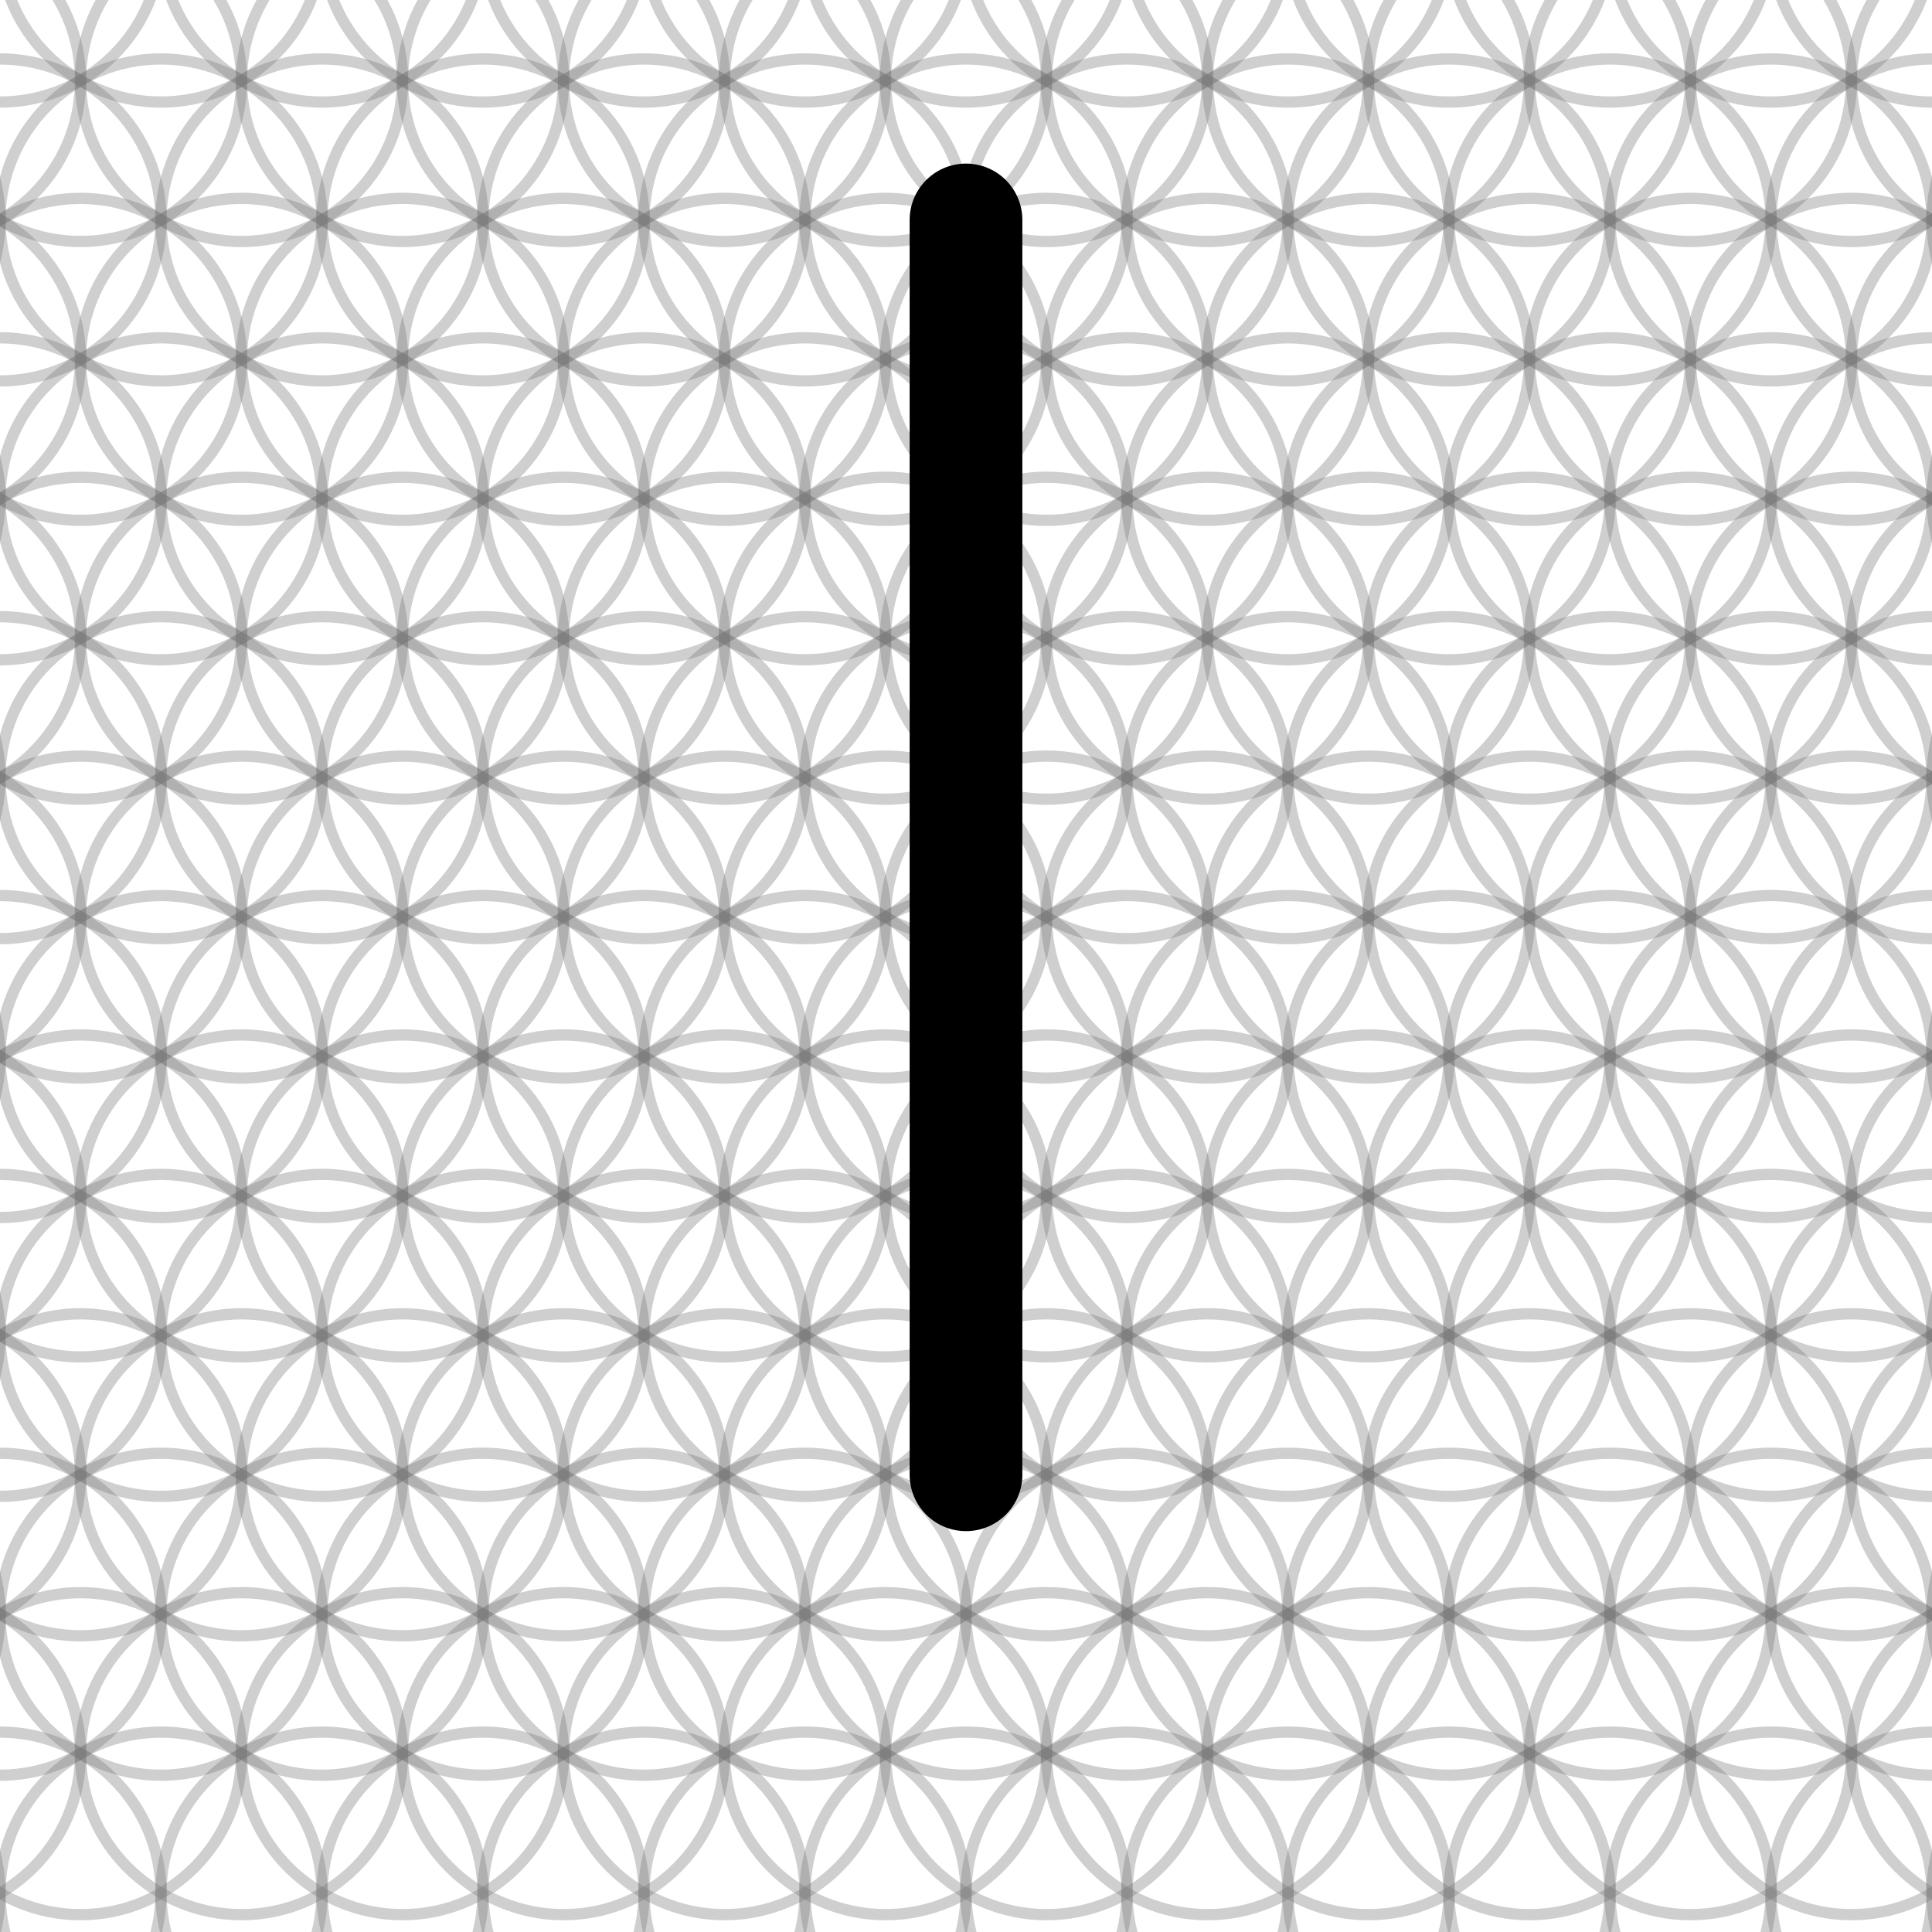
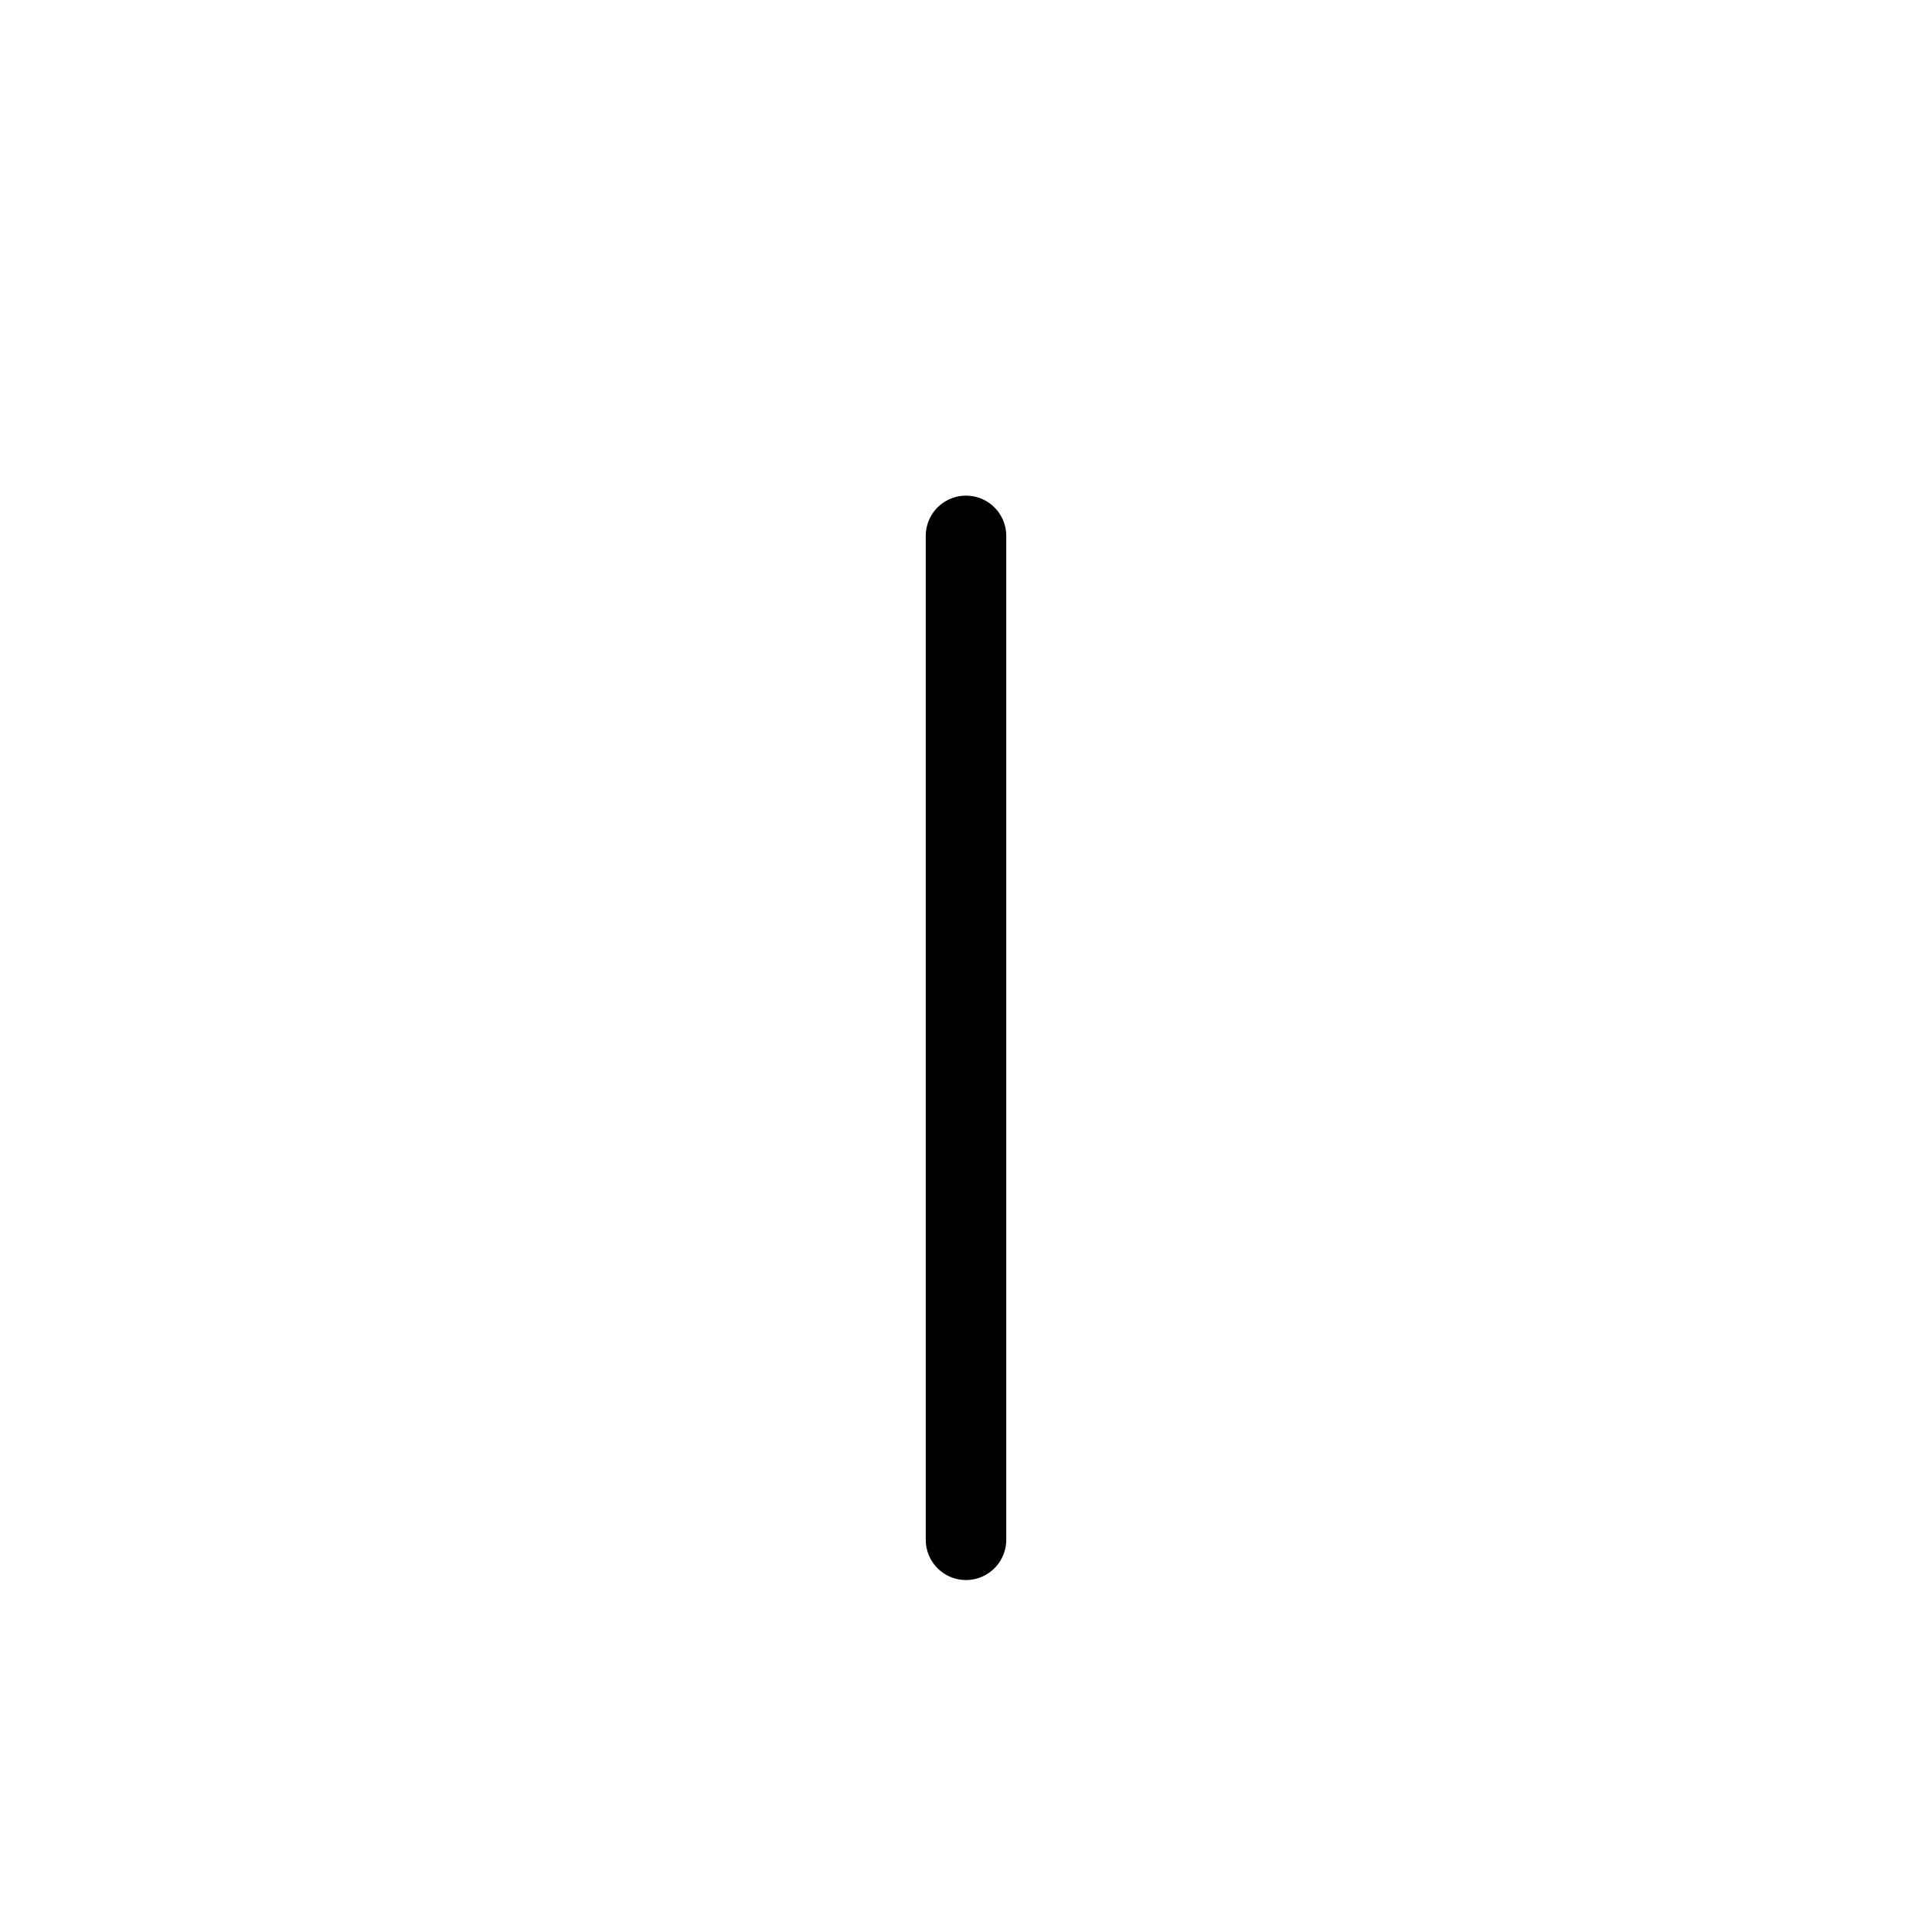
- <svg xmlns="http://www.w3.org/2000/svg" width="240" height="240" viewBox="0 0 240 240">
-   <g fill="none" stroke="#777" stroke-opacity="0.35" stroke-width="1.400" stroke-linecap="round" stroke-linejoin="round">
-     <path d="M -10.000 -24.641 A 20.000 20.000 0 0 1 -50.000 -24.641 A 20.000 20.000 0 0 1 -10.000 -24.641" />
-     <path d="M 10.000 -24.641 A 20.000 20.000 0 0 1 -30.000 -24.641 A 20.000 20.000 0 0 1 10.000 -24.641" />
-     <path d="M 30.000 -24.641 A 20.000 20.000 0 0 1 -10.000 -24.641 A 20.000 20.000 0 0 1 30.000 -24.641" />
-     <path d="M 50.000 -24.641 A 20.000 20.000 0 0 1 10.000 -24.641 A 20.000 20.000 0 0 1 50.000 -24.641" />
-     <path d="M 70.000 -24.641 A 20.000 20.000 0 0 1 30.000 -24.641 A 20.000 20.000 0 0 1 70.000 -24.641" />
-     <path d="M 90.000 -24.641 A 20.000 20.000 0 0 1 50.000 -24.641 A 20.000 20.000 0 0 1 90.000 -24.641" />
-     <path d="M 110.000 -24.641 A 20.000 20.000 0 0 1 70.000 -24.641 A 20.000 20.000 0 0 1 110.000 -24.641" />
-     <path d="M 130.000 -24.641 A 20.000 20.000 0 0 1 90.000 -24.641 A 20.000 20.000 0 0 1 130.000 -24.641" />
-     <path d="M 150.000 -24.641 A 20.000 20.000 0 0 1 110.000 -24.641 A 20.000 20.000 0 0 1 150.000 -24.641" />
-     <path d="M 170.000 -24.641 A 20.000 20.000 0 0 1 130.000 -24.641 A 20.000 20.000 0 0 1 170.000 -24.641" />
-     <path d="M 190.000 -24.641 A 20.000 20.000 0 0 1 150.000 -24.641 A 20.000 20.000 0 0 1 190.000 -24.641" />
-     <path d="M 210.000 -24.641 A 20.000 20.000 0 0 1 170.000 -24.641 A 20.000 20.000 0 0 1 210.000 -24.641" />
-     <path d="M 230.000 -24.641 A 20.000 20.000 0 0 1 190.000 -24.641 A 20.000 20.000 0 0 1 230.000 -24.641" />
-     <path d="M 250.000 -24.641 A 20.000 20.000 0 0 1 210.000 -24.641 A 20.000 20.000 0 0 1 250.000 -24.641" />
-     <path d="M 270.000 -24.641 A 20.000 20.000 0 0 1 230.000 -24.641 A 20.000 20.000 0 0 1 270.000 -24.641" />
-     <path d="M 290.000 -24.641 A 20.000 20.000 0 0 1 250.000 -24.641 A 20.000 20.000 0 0 1 290.000 -24.641" />
-     <path d="M 0.000 -7.321 A 20.000 20.000 0 0 1 -40.000 -7.321 A 20.000 20.000 0 0 1 0.000 -7.321" />
-     <path d="M 20.000 -7.321 A 20.000 20.000 0 0 1 -20.000 -7.321 A 20.000 20.000 0 0 1 20.000 -7.321" />
-     <path d="M 40.000 -7.321 A 20.000 20.000 0 0 1 0.000 -7.321 A 20.000 20.000 0 0 1 40.000 -7.321" />
-     <path d="M 60.000 -7.321 A 20.000 20.000 0 0 1 20.000 -7.321 A 20.000 20.000 0 0 1 60.000 -7.321" />
-     <path d="M 80.000 -7.321 A 20.000 20.000 0 0 1 40.000 -7.321 A 20.000 20.000 0 0 1 80.000 -7.321" />
-     <path d="M 100.000 -7.321 A 20.000 20.000 0 0 1 60.000 -7.321 A 20.000 20.000 0 0 1 100.000 -7.321" />
-     <path d="M 120.000 -7.321 A 20.000 20.000 0 0 1 80.000 -7.321 A 20.000 20.000 0 0 1 120.000 -7.321" />
-     <path d="M 140.000 -7.321 A 20.000 20.000 0 0 1 100.000 -7.321 A 20.000 20.000 0 0 1 140.000 -7.321" />
-     <path d="M 160.000 -7.321 A 20.000 20.000 0 0 1 120.000 -7.321 A 20.000 20.000 0 0 1 160.000 -7.321" />
-     <path d="M 180.000 -7.321 A 20.000 20.000 0 0 1 140.000 -7.321 A 20.000 20.000 0 0 1 180.000 -7.321" />
-     <path d="M 200.000 -7.321 A 20.000 20.000 0 0 1 160.000 -7.321 A 20.000 20.000 0 0 1 200.000 -7.321" />
-     <path d="M 220.000 -7.321 A 20.000 20.000 0 0 1 180.000 -7.321 A 20.000 20.000 0 0 1 220.000 -7.321" />
-     <path d="M 240.000 -7.321 A 20.000 20.000 0 0 1 200.000 -7.321 A 20.000 20.000 0 0 1 240.000 -7.321" />
-     <path d="M 260.000 -7.321 A 20.000 20.000 0 0 1 220.000 -7.321 A 20.000 20.000 0 0 1 260.000 -7.321" />
-     <path d="M 280.000 -7.321 A 20.000 20.000 0 0 1 240.000 -7.321 A 20.000 20.000 0 0 1 280.000 -7.321" />
-     <path d="M 300.000 -7.321 A 20.000 20.000 0 0 1 260.000 -7.321 A 20.000 20.000 0 0 1 300.000 -7.321" />
-     <path d="M -10.000 10.000 A 20.000 20.000 0 0 1 -50.000 10.000 A 20.000 20.000 0 0 1 -10.000 10.000" />
-     <path d="M 10.000 10.000 A 20.000 20.000 0 0 1 -30.000 10.000 A 20.000 20.000 0 0 1 10.000 10.000" />
-     <path d="M 30.000 10.000 A 20.000 20.000 0 0 1 -10.000 10.000 A 20.000 20.000 0 0 1 30.000 10.000" />
-     <path d="M 50.000 10.000 A 20.000 20.000 0 0 1 10.000 10.000 A 20.000 20.000 0 0 1 50.000 10.000" />
-     <path d="M 70.000 10.000 A 20.000 20.000 0 0 1 30.000 10.000 A 20.000 20.000 0 0 1 70.000 10.000" />
-     <path d="M 90.000 10.000 A 20.000 20.000 0 0 1 50.000 10.000 A 20.000 20.000 0 0 1 90.000 10.000" />
-     <path d="M 110.000 10.000 A 20.000 20.000 0 0 1 70.000 10.000 A 20.000 20.000 0 0 1 110.000 10.000" />
-     <path d="M 130.000 10.000 A 20.000 20.000 0 0 1 90.000 10.000 A 20.000 20.000 0 0 1 130.000 10.000" />
-     <path d="M 150.000 10.000 A 20.000 20.000 0 0 1 110.000 10.000 A 20.000 20.000 0 0 1 150.000 10.000" />
-     <path d="M 170.000 10.000 A 20.000 20.000 0 0 1 130.000 10.000 A 20.000 20.000 0 0 1 170.000 10.000" />
-     <path d="M 190.000 10.000 A 20.000 20.000 0 0 1 150.000 10.000 A 20.000 20.000 0 0 1 190.000 10.000" />
-     <path d="M 210.000 10.000 A 20.000 20.000 0 0 1 170.000 10.000 A 20.000 20.000 0 0 1 210.000 10.000" />
-     <path d="M 230.000 10.000 A 20.000 20.000 0 0 1 190.000 10.000 A 20.000 20.000 0 0 1 230.000 10.000" />
-     <path d="M 250.000 10.000 A 20.000 20.000 0 0 1 210.000 10.000 A 20.000 20.000 0 0 1 250.000 10.000" />
-     <path d="M 270.000 10.000 A 20.000 20.000 0 0 1 230.000 10.000 A 20.000 20.000 0 0 1 270.000 10.000" />
-     <path d="M 290.000 10.000 A 20.000 20.000 0 0 1 250.000 10.000 A 20.000 20.000 0 0 1 290.000 10.000" />
-     <path d="M 0.000 27.321 A 20.000 20.000 0 0 1 -40.000 27.321 A 20.000 20.000 0 0 1 0.000 27.321" />
-     <path d="M 20.000 27.321 A 20.000 20.000 0 0 1 -20.000 27.321 A 20.000 20.000 0 0 1 20.000 27.321" />
-     <path d="M 40.000 27.321 A 20.000 20.000 0 0 1 0.000 27.321 A 20.000 20.000 0 0 1 40.000 27.321" />
-     <path d="M 60.000 27.321 A 20.000 20.000 0 0 1 20.000 27.321 A 20.000 20.000 0 0 1 60.000 27.321" />
-     <path d="M 80.000 27.321 A 20.000 20.000 0 0 1 40.000 27.321 A 20.000 20.000 0 0 1 80.000 27.321" />
-     <path d="M 100.000 27.321 A 20.000 20.000 0 0 1 60.000 27.321 A 20.000 20.000 0 0 1 100.000 27.321" />
-     <path d="M 120.000 27.321 A 20.000 20.000 0 0 1 80.000 27.321 A 20.000 20.000 0 0 1 120.000 27.321" />
-     <path d="M 140.000 27.321 A 20.000 20.000 0 0 1 100.000 27.321 A 20.000 20.000 0 0 1 140.000 27.321" />
-     <path d="M 160.000 27.321 A 20.000 20.000 0 0 1 120.000 27.321 A 20.000 20.000 0 0 1 160.000 27.321" />
-     <path d="M 180.000 27.321 A 20.000 20.000 0 0 1 140.000 27.321 A 20.000 20.000 0 0 1 180.000 27.321" />
-     <path d="M 200.000 27.321 A 20.000 20.000 0 0 1 160.000 27.321 A 20.000 20.000 0 0 1 200.000 27.321" />
-     <path d="M 220.000 27.321 A 20.000 20.000 0 0 1 180.000 27.321 A 20.000 20.000 0 0 1 220.000 27.321" />
-     <path d="M 240.000 27.321 A 20.000 20.000 0 0 1 200.000 27.321 A 20.000 20.000 0 0 1 240.000 27.321" />
-     <path d="M 260.000 27.321 A 20.000 20.000 0 0 1 220.000 27.321 A 20.000 20.000 0 0 1 260.000 27.321" />
-     <path d="M 280.000 27.321 A 20.000 20.000 0 0 1 240.000 27.321 A 20.000 20.000 0 0 1 280.000 27.321" />
-     <path d="M 300.000 27.321 A 20.000 20.000 0 0 1 260.000 27.321 A 20.000 20.000 0 0 1 300.000 27.321" />
-     <path d="M -10.000 44.641 A 20.000 20.000 0 0 1 -50.000 44.641 A 20.000 20.000 0 0 1 -10.000 44.641" />
-     <path d="M 10.000 44.641 A 20.000 20.000 0 0 1 -30.000 44.641 A 20.000 20.000 0 0 1 10.000 44.641" />
-     <path d="M 30.000 44.641 A 20.000 20.000 0 0 1 -10.000 44.641 A 20.000 20.000 0 0 1 30.000 44.641" />
-     <path d="M 50.000 44.641 A 20.000 20.000 0 0 1 10.000 44.641 A 20.000 20.000 0 0 1 50.000 44.641" />
-     <path d="M 70.000 44.641 A 20.000 20.000 0 0 1 30.000 44.641 A 20.000 20.000 0 0 1 70.000 44.641" />
-     <path d="M 90.000 44.641 A 20.000 20.000 0 0 1 50.000 44.641 A 20.000 20.000 0 0 1 90.000 44.641" />
-     <path d="M 110.000 44.641 A 20.000 20.000 0 0 1 70.000 44.641 A 20.000 20.000 0 0 1 110.000 44.641" />
-     <path d="M 130.000 44.641 A 20.000 20.000 0 0 1 90.000 44.641 A 20.000 20.000 0 0 1 130.000 44.641" />
-     <path d="M 150.000 44.641 A 20.000 20.000 0 0 1 110.000 44.641 A 20.000 20.000 0 0 1 150.000 44.641" />
-     <path d="M 170.000 44.641 A 20.000 20.000 0 0 1 130.000 44.641 A 20.000 20.000 0 0 1 170.000 44.641" />
-     <path d="M 190.000 44.641 A 20.000 20.000 0 0 1 150.000 44.641 A 20.000 20.000 0 0 1 190.000 44.641" />
-     <path d="M 210.000 44.641 A 20.000 20.000 0 0 1 170.000 44.641 A 20.000 20.000 0 0 1 210.000 44.641" />
-     <path d="M 230.000 44.641 A 20.000 20.000 0 0 1 190.000 44.641 A 20.000 20.000 0 0 1 230.000 44.641" />
-     <path d="M 250.000 44.641 A 20.000 20.000 0 0 1 210.000 44.641 A 20.000 20.000 0 0 1 250.000 44.641" />
-     <path d="M 270.000 44.641 A 20.000 20.000 0 0 1 230.000 44.641 A 20.000 20.000 0 0 1 270.000 44.641" />
-     <path d="M 290.000 44.641 A 20.000 20.000 0 0 1 250.000 44.641 A 20.000 20.000 0 0 1 290.000 44.641" />
-     <path d="M 0.000 61.962 A 20.000 20.000 0 0 1 -40.000 61.962 A 20.000 20.000 0 0 1 0.000 61.962" />
-     <path d="M 20.000 61.962 A 20.000 20.000 0 0 1 -20.000 61.962 A 20.000 20.000 0 0 1 20.000 61.962" />
-     <path d="M 40.000 61.962 A 20.000 20.000 0 0 1 0.000 61.962 A 20.000 20.000 0 0 1 40.000 61.962" />
-     <path d="M 60.000 61.962 A 20.000 20.000 0 0 1 20.000 61.962 A 20.000 20.000 0 0 1 60.000 61.962" />
-     <path d="M 80.000 61.962 A 20.000 20.000 0 0 1 40.000 61.962 A 20.000 20.000 0 0 1 80.000 61.962" />
-     <path d="M 100.000 61.962 A 20.000 20.000 0 0 1 60.000 61.962 A 20.000 20.000 0 0 1 100.000 61.962" />
-     <path d="M 120.000 61.962 A 20.000 20.000 0 0 1 80.000 61.962 A 20.000 20.000 0 0 1 120.000 61.962" />
-     <path d="M 140.000 61.962 A 20.000 20.000 0 0 1 100.000 61.962 A 20.000 20.000 0 0 1 140.000 61.962" />
-     <path d="M 160.000 61.962 A 20.000 20.000 0 0 1 120.000 61.962 A 20.000 20.000 0 0 1 160.000 61.962" />
-     <path d="M 180.000 61.962 A 20.000 20.000 0 0 1 140.000 61.962 A 20.000 20.000 0 0 1 180.000 61.962" />
-     <path d="M 200.000 61.962 A 20.000 20.000 0 0 1 160.000 61.962 A 20.000 20.000 0 0 1 200.000 61.962" />
-     <path d="M 220.000 61.962 A 20.000 20.000 0 0 1 180.000 61.962 A 20.000 20.000 0 0 1 220.000 61.962" />
-     <path d="M 240.000 61.962 A 20.000 20.000 0 0 1 200.000 61.962 A 20.000 20.000 0 0 1 240.000 61.962" />
-     <path d="M 260.000 61.962 A 20.000 20.000 0 0 1 220.000 61.962 A 20.000 20.000 0 0 1 260.000 61.962" />
-     <path d="M 280.000 61.962 A 20.000 20.000 0 0 1 240.000 61.962 A 20.000 20.000 0 0 1 280.000 61.962" />
-     <path d="M 300.000 61.962 A 20.000 20.000 0 0 1 260.000 61.962 A 20.000 20.000 0 0 1 300.000 61.962" />
-     <path d="M -10.000 79.282 A 20.000 20.000 0 0 1 -50.000 79.282 A 20.000 20.000 0 0 1 -10.000 79.282" />
-     <path d="M 10.000 79.282 A 20.000 20.000 0 0 1 -30.000 79.282 A 20.000 20.000 0 0 1 10.000 79.282" />
-     <path d="M 30.000 79.282 A 20.000 20.000 0 0 1 -10.000 79.282 A 20.000 20.000 0 0 1 30.000 79.282" />
-     <path d="M 50.000 79.282 A 20.000 20.000 0 0 1 10.000 79.282 A 20.000 20.000 0 0 1 50.000 79.282" />
-     <path d="M 70.000 79.282 A 20.000 20.000 0 0 1 30.000 79.282 A 20.000 20.000 0 0 1 70.000 79.282" />
-     <path d="M 90.000 79.282 A 20.000 20.000 0 0 1 50.000 79.282 A 20.000 20.000 0 0 1 90.000 79.282" />
-     <path d="M 110.000 79.282 A 20.000 20.000 0 0 1 70.000 79.282 A 20.000 20.000 0 0 1 110.000 79.282" />
-     <path d="M 130.000 79.282 A 20.000 20.000 0 0 1 90.000 79.282 A 20.000 20.000 0 0 1 130.000 79.282" />
-     <path d="M 150.000 79.282 A 20.000 20.000 0 0 1 110.000 79.282 A 20.000 20.000 0 0 1 150.000 79.282" />
-     <path d="M 170.000 79.282 A 20.000 20.000 0 0 1 130.000 79.282 A 20.000 20.000 0 0 1 170.000 79.282" />
-     <path d="M 190.000 79.282 A 20.000 20.000 0 0 1 150.000 79.282 A 20.000 20.000 0 0 1 190.000 79.282" />
-     <path d="M 210.000 79.282 A 20.000 20.000 0 0 1 170.000 79.282 A 20.000 20.000 0 0 1 210.000 79.282" />
-     <path d="M 230.000 79.282 A 20.000 20.000 0 0 1 190.000 79.282 A 20.000 20.000 0 0 1 230.000 79.282" />
-     <path d="M 250.000 79.282 A 20.000 20.000 0 0 1 210.000 79.282 A 20.000 20.000 0 0 1 250.000 79.282" />
-     <path d="M 270.000 79.282 A 20.000 20.000 0 0 1 230.000 79.282 A 20.000 20.000 0 0 1 270.000 79.282" />
-     <path d="M 290.000 79.282 A 20.000 20.000 0 0 1 250.000 79.282 A 20.000 20.000 0 0 1 290.000 79.282" />
-     <path d="M 0.000 96.603 A 20.000 20.000 0 0 1 -40.000 96.603 A 20.000 20.000 0 0 1 0.000 96.603" />
-     <path d="M 20.000 96.603 A 20.000 20.000 0 0 1 -20.000 96.603 A 20.000 20.000 0 0 1 20.000 96.603" />
-     <path d="M 40.000 96.603 A 20.000 20.000 0 0 1 0.000 96.603 A 20.000 20.000 0 0 1 40.000 96.603" />
-     <path d="M 60.000 96.603 A 20.000 20.000 0 0 1 20.000 96.603 A 20.000 20.000 0 0 1 60.000 96.603" />
-     <path d="M 80.000 96.603 A 20.000 20.000 0 0 1 40.000 96.603 A 20.000 20.000 0 0 1 80.000 96.603" />
-     <path d="M 100.000 96.603 A 20.000 20.000 0 0 1 60.000 96.603 A 20.000 20.000 0 0 1 100.000 96.603" />
-     <path d="M 120.000 96.603 A 20.000 20.000 0 0 1 80.000 96.603 A 20.000 20.000 0 0 1 120.000 96.603" />
-     <path d="M 140.000 96.603 A 20.000 20.000 0 0 1 100.000 96.603 A 20.000 20.000 0 0 1 140.000 96.603" />
-     <path d="M 160.000 96.603 A 20.000 20.000 0 0 1 120.000 96.603 A 20.000 20.000 0 0 1 160.000 96.603" />
-     <path d="M 180.000 96.603 A 20.000 20.000 0 0 1 140.000 96.603 A 20.000 20.000 0 0 1 180.000 96.603" />
-     <path d="M 200.000 96.603 A 20.000 20.000 0 0 1 160.000 96.603 A 20.000 20.000 0 0 1 200.000 96.603" />
-     <path d="M 220.000 96.603 A 20.000 20.000 0 0 1 180.000 96.603 A 20.000 20.000 0 0 1 220.000 96.603" />
-     <path d="M 240.000 96.603 A 20.000 20.000 0 0 1 200.000 96.603 A 20.000 20.000 0 0 1 240.000 96.603" />
-     <path d="M 260.000 96.603 A 20.000 20.000 0 0 1 220.000 96.603 A 20.000 20.000 0 0 1 260.000 96.603" />
-     <path d="M 280.000 96.603 A 20.000 20.000 0 0 1 240.000 96.603 A 20.000 20.000 0 0 1 280.000 96.603" />
-     <path d="M 300.000 96.603 A 20.000 20.000 0 0 1 260.000 96.603 A 20.000 20.000 0 0 1 300.000 96.603" />
-     <path d="M -10.000 113.923 A 20.000 20.000 0 0 1 -50.000 113.923 A 20.000 20.000 0 0 1 -10.000 113.923" />
-     <path d="M 10.000 113.923 A 20.000 20.000 0 0 1 -30.000 113.923 A 20.000 20.000 0 0 1 10.000 113.923" />
-     <path d="M 30.000 113.923 A 20.000 20.000 0 0 1 -10.000 113.923 A 20.000 20.000 0 0 1 30.000 113.923" />
-     <path d="M 50.000 113.923 A 20.000 20.000 0 0 1 10.000 113.923 A 20.000 20.000 0 0 1 50.000 113.923" />
-     <path d="M 70.000 113.923 A 20.000 20.000 0 0 1 30.000 113.923 A 20.000 20.000 0 0 1 70.000 113.923" />
-     <path d="M 90.000 113.923 A 20.000 20.000 0 0 1 50.000 113.923 A 20.000 20.000 0 0 1 90.000 113.923" />
-     <path d="M 110.000 113.923 A 20.000 20.000 0 0 1 70.000 113.923 A 20.000 20.000 0 0 1 110.000 113.923" />
-     <path d="M 130.000 113.923 A 20.000 20.000 0 0 1 90.000 113.923 A 20.000 20.000 0 0 1 130.000 113.923" />
-     <path d="M 150.000 113.923 A 20.000 20.000 0 0 1 110.000 113.923 A 20.000 20.000 0 0 1 150.000 113.923" />
-     <path d="M 170.000 113.923 A 20.000 20.000 0 0 1 130.000 113.923 A 20.000 20.000 0 0 1 170.000 113.923" />
-     <path d="M 190.000 113.923 A 20.000 20.000 0 0 1 150.000 113.923 A 20.000 20.000 0 0 1 190.000 113.923" />
-     <path d="M 210.000 113.923 A 20.000 20.000 0 0 1 170.000 113.923 A 20.000 20.000 0 0 1 210.000 113.923" />
-     <path d="M 230.000 113.923 A 20.000 20.000 0 0 1 190.000 113.923 A 20.000 20.000 0 0 1 230.000 113.923" />
-     <path d="M 250.000 113.923 A 20.000 20.000 0 0 1 210.000 113.923 A 20.000 20.000 0 0 1 250.000 113.923" />
-     <path d="M 270.000 113.923 A 20.000 20.000 0 0 1 230.000 113.923 A 20.000 20.000 0 0 1 270.000 113.923" />
-     <path d="M 290.000 113.923 A 20.000 20.000 0 0 1 250.000 113.923 A 20.000 20.000 0 0 1 290.000 113.923" />
-     <path d="M 0.000 131.244 A 20.000 20.000 0 0 1 -40.000 131.244 A 20.000 20.000 0 0 1 0.000 131.244" />
-     <path d="M 20.000 131.244 A 20.000 20.000 0 0 1 -20.000 131.244 A 20.000 20.000 0 0 1 20.000 131.244" />
-     <path d="M 40.000 131.244 A 20.000 20.000 0 0 1 0.000 131.244 A 20.000 20.000 0 0 1 40.000 131.244" />
-     <path d="M 60.000 131.244 A 20.000 20.000 0 0 1 20.000 131.244 A 20.000 20.000 0 0 1 60.000 131.244" />
-     <path d="M 80.000 131.244 A 20.000 20.000 0 0 1 40.000 131.244 A 20.000 20.000 0 0 1 80.000 131.244" />
-     <path d="M 100.000 131.244 A 20.000 20.000 0 0 1 60.000 131.244 A 20.000 20.000 0 0 1 100.000 131.244" />
-     <path d="M 120.000 131.244 A 20.000 20.000 0 0 1 80.000 131.244 A 20.000 20.000 0 0 1 120.000 131.244" />
-     <path d="M 140.000 131.244 A 20.000 20.000 0 0 1 100.000 131.244 A 20.000 20.000 0 0 1 140.000 131.244" />
-     <path d="M 160.000 131.244 A 20.000 20.000 0 0 1 120.000 131.244 A 20.000 20.000 0 0 1 160.000 131.244" />
-     <path d="M 180.000 131.244 A 20.000 20.000 0 0 1 140.000 131.244 A 20.000 20.000 0 0 1 180.000 131.244" />
-     <path d="M 200.000 131.244 A 20.000 20.000 0 0 1 160.000 131.244 A 20.000 20.000 0 0 1 200.000 131.244" />
-     <path d="M 220.000 131.244 A 20.000 20.000 0 0 1 180.000 131.244 A 20.000 20.000 0 0 1 220.000 131.244" />
-     <path d="M 240.000 131.244 A 20.000 20.000 0 0 1 200.000 131.244 A 20.000 20.000 0 0 1 240.000 131.244" />
-     <path d="M 260.000 131.244 A 20.000 20.000 0 0 1 220.000 131.244 A 20.000 20.000 0 0 1 260.000 131.244" />
-     <path d="M 280.000 131.244 A 20.000 20.000 0 0 1 240.000 131.244 A 20.000 20.000 0 0 1 280.000 131.244" />
-     <path d="M 300.000 131.244 A 20.000 20.000 0 0 1 260.000 131.244 A 20.000 20.000 0 0 1 300.000 131.244" />
-     <path d="M -10.000 148.564 A 20.000 20.000 0 0 1 -50.000 148.564 A 20.000 20.000 0 0 1 -10.000 148.564" />
-     <path d="M 10.000 148.564 A 20.000 20.000 0 0 1 -30.000 148.564 A 20.000 20.000 0 0 1 10.000 148.564" />
-     <path d="M 30.000 148.564 A 20.000 20.000 0 0 1 -10.000 148.564 A 20.000 20.000 0 0 1 30.000 148.564" />
-     <path d="M 50.000 148.564 A 20.000 20.000 0 0 1 10.000 148.564 A 20.000 20.000 0 0 1 50.000 148.564" />
-     <path d="M 70.000 148.564 A 20.000 20.000 0 0 1 30.000 148.564 A 20.000 20.000 0 0 1 70.000 148.564" />
-     <path d="M 90.000 148.564 A 20.000 20.000 0 0 1 50.000 148.564 A 20.000 20.000 0 0 1 90.000 148.564" />
-     <path d="M 110.000 148.564 A 20.000 20.000 0 0 1 70.000 148.564 A 20.000 20.000 0 0 1 110.000 148.564" />
-     <path d="M 130.000 148.564 A 20.000 20.000 0 0 1 90.000 148.564 A 20.000 20.000 0 0 1 130.000 148.564" />
-     <path d="M 150.000 148.564 A 20.000 20.000 0 0 1 110.000 148.564 A 20.000 20.000 0 0 1 150.000 148.564" />
-     <path d="M 170.000 148.564 A 20.000 20.000 0 0 1 130.000 148.564 A 20.000 20.000 0 0 1 170.000 148.564" />
-     <path d="M 190.000 148.564 A 20.000 20.000 0 0 1 150.000 148.564 A 20.000 20.000 0 0 1 190.000 148.564" />
-     <path d="M 210.000 148.564 A 20.000 20.000 0 0 1 170.000 148.564 A 20.000 20.000 0 0 1 210.000 148.564" />
-     <path d="M 230.000 148.564 A 20.000 20.000 0 0 1 190.000 148.564 A 20.000 20.000 0 0 1 230.000 148.564" />
-     <path d="M 250.000 148.564 A 20.000 20.000 0 0 1 210.000 148.564 A 20.000 20.000 0 0 1 250.000 148.564" />
-     <path d="M 270.000 148.564 A 20.000 20.000 0 0 1 230.000 148.564 A 20.000 20.000 0 0 1 270.000 148.564" />
-     <path d="M 290.000 148.564 A 20.000 20.000 0 0 1 250.000 148.564 A 20.000 20.000 0 0 1 290.000 148.564" />
-     <path d="M 0.000 165.885 A 20.000 20.000 0 0 1 -40.000 165.885 A 20.000 20.000 0 0 1 0.000 165.885" />
-     <path d="M 20.000 165.885 A 20.000 20.000 0 0 1 -20.000 165.885 A 20.000 20.000 0 0 1 20.000 165.885" />
-     <path d="M 40.000 165.885 A 20.000 20.000 0 0 1 0.000 165.885 A 20.000 20.000 0 0 1 40.000 165.885" />
-     <path d="M 60.000 165.885 A 20.000 20.000 0 0 1 20.000 165.885 A 20.000 20.000 0 0 1 60.000 165.885" />
-     <path d="M 80.000 165.885 A 20.000 20.000 0 0 1 40.000 165.885 A 20.000 20.000 0 0 1 80.000 165.885" />
-     <path d="M 100.000 165.885 A 20.000 20.000 0 0 1 60.000 165.885 A 20.000 20.000 0 0 1 100.000 165.885" />
-     <path d="M 120.000 165.885 A 20.000 20.000 0 0 1 80.000 165.885 A 20.000 20.000 0 0 1 120.000 165.885" />
-     <path d="M 140.000 165.885 A 20.000 20.000 0 0 1 100.000 165.885 A 20.000 20.000 0 0 1 140.000 165.885" />
-     <path d="M 160.000 165.885 A 20.000 20.000 0 0 1 120.000 165.885 A 20.000 20.000 0 0 1 160.000 165.885" />
-     <path d="M 180.000 165.885 A 20.000 20.000 0 0 1 140.000 165.885 A 20.000 20.000 0 0 1 180.000 165.885" />
-     <path d="M 200.000 165.885 A 20.000 20.000 0 0 1 160.000 165.885 A 20.000 20.000 0 0 1 200.000 165.885" />
-     <path d="M 220.000 165.885 A 20.000 20.000 0 0 1 180.000 165.885 A 20.000 20.000 0 0 1 220.000 165.885" />
-     <path d="M 240.000 165.885 A 20.000 20.000 0 0 1 200.000 165.885 A 20.000 20.000 0 0 1 240.000 165.885" />
-     <path d="M 260.000 165.885 A 20.000 20.000 0 0 1 220.000 165.885 A 20.000 20.000 0 0 1 260.000 165.885" />
-     <path d="M 280.000 165.885 A 20.000 20.000 0 0 1 240.000 165.885 A 20.000 20.000 0 0 1 280.000 165.885" />
-     <path d="M 300.000 165.885 A 20.000 20.000 0 0 1 260.000 165.885 A 20.000 20.000 0 0 1 300.000 165.885" />
-     <path d="M -10.000 183.205 A 20.000 20.000 0 0 1 -50.000 183.205 A 20.000 20.000 0 0 1 -10.000 183.205" />
-     <path d="M 10.000 183.205 A 20.000 20.000 0 0 1 -30.000 183.205 A 20.000 20.000 0 0 1 10.000 183.205" />
-     <path d="M 30.000 183.205 A 20.000 20.000 0 0 1 -10.000 183.205 A 20.000 20.000 0 0 1 30.000 183.205" />
-     <path d="M 50.000 183.205 A 20.000 20.000 0 0 1 10.000 183.205 A 20.000 20.000 0 0 1 50.000 183.205" />
-     <path d="M 70.000 183.205 A 20.000 20.000 0 0 1 30.000 183.205 A 20.000 20.000 0 0 1 70.000 183.205" />
-     <path d="M 90.000 183.205 A 20.000 20.000 0 0 1 50.000 183.205 A 20.000 20.000 0 0 1 90.000 183.205" />
-     <path d="M 110.000 183.205 A 20.000 20.000 0 0 1 70.000 183.205 A 20.000 20.000 0 0 1 110.000 183.205" />
-     <path d="M 130.000 183.205 A 20.000 20.000 0 0 1 90.000 183.205 A 20.000 20.000 0 0 1 130.000 183.205" />
-     <path d="M 150.000 183.205 A 20.000 20.000 0 0 1 110.000 183.205 A 20.000 20.000 0 0 1 150.000 183.205" />
-     <path d="M 170.000 183.205 A 20.000 20.000 0 0 1 130.000 183.205 A 20.000 20.000 0 0 1 170.000 183.205" />
-     <path d="M 190.000 183.205 A 20.000 20.000 0 0 1 150.000 183.205 A 20.000 20.000 0 0 1 190.000 183.205" />
-     <path d="M 210.000 183.205 A 20.000 20.000 0 0 1 170.000 183.205 A 20.000 20.000 0 0 1 210.000 183.205" />
-     <path d="M 230.000 183.205 A 20.000 20.000 0 0 1 190.000 183.205 A 20.000 20.000 0 0 1 230.000 183.205" />
-     <path d="M 250.000 183.205 A 20.000 20.000 0 0 1 210.000 183.205 A 20.000 20.000 0 0 1 250.000 183.205" />
-     <path d="M 270.000 183.205 A 20.000 20.000 0 0 1 230.000 183.205 A 20.000 20.000 0 0 1 270.000 183.205" />
-     <path d="M 290.000 183.205 A 20.000 20.000 0 0 1 250.000 183.205 A 20.000 20.000 0 0 1 290.000 183.205" />
-     <path d="M 0.000 200.526 A 20.000 20.000 0 0 1 -40.000 200.526 A 20.000 20.000 0 0 1 0.000 200.526" />
-     <path d="M 20.000 200.526 A 20.000 20.000 0 0 1 -20.000 200.526 A 20.000 20.000 0 0 1 20.000 200.526" />
-     <path d="M 40.000 200.526 A 20.000 20.000 0 0 1 0.000 200.526 A 20.000 20.000 0 0 1 40.000 200.526" />
-     <path d="M 60.000 200.526 A 20.000 20.000 0 0 1 20.000 200.526 A 20.000 20.000 0 0 1 60.000 200.526" />
-     <path d="M 80.000 200.526 A 20.000 20.000 0 0 1 40.000 200.526 A 20.000 20.000 0 0 1 80.000 200.526" />
-     <path d="M 100.000 200.526 A 20.000 20.000 0 0 1 60.000 200.526 A 20.000 20.000 0 0 1 100.000 200.526" />
-     <path d="M 120.000 200.526 A 20.000 20.000 0 0 1 80.000 200.526 A 20.000 20.000 0 0 1 120.000 200.526" />
-     <path d="M 140.000 200.526 A 20.000 20.000 0 0 1 100.000 200.526 A 20.000 20.000 0 0 1 140.000 200.526" />
-     <path d="M 160.000 200.526 A 20.000 20.000 0 0 1 120.000 200.526 A 20.000 20.000 0 0 1 160.000 200.526" />
-     <path d="M 180.000 200.526 A 20.000 20.000 0 0 1 140.000 200.526 A 20.000 20.000 0 0 1 180.000 200.526" />
-     <path d="M 200.000 200.526 A 20.000 20.000 0 0 1 160.000 200.526 A 20.000 20.000 0 0 1 200.000 200.526" />
-     <path d="M 220.000 200.526 A 20.000 20.000 0 0 1 180.000 200.526 A 20.000 20.000 0 0 1 220.000 200.526" />
-     <path d="M 240.000 200.526 A 20.000 20.000 0 0 1 200.000 200.526 A 20.000 20.000 0 0 1 240.000 200.526" />
-     <path d="M 260.000 200.526 A 20.000 20.000 0 0 1 220.000 200.526 A 20.000 20.000 0 0 1 260.000 200.526" />
-     <path d="M 280.000 200.526 A 20.000 20.000 0 0 1 240.000 200.526 A 20.000 20.000 0 0 1 280.000 200.526" />
-     <path d="M 300.000 200.526 A 20.000 20.000 0 0 1 260.000 200.526 A 20.000 20.000 0 0 1 300.000 200.526" />
-     <path d="M -10.000 217.846 A 20.000 20.000 0 0 1 -50.000 217.846 A 20.000 20.000 0 0 1 -10.000 217.846" />
-     <path d="M 10.000 217.846 A 20.000 20.000 0 0 1 -30.000 217.846 A 20.000 20.000 0 0 1 10.000 217.846" />
-     <path d="M 30.000 217.846 A 20.000 20.000 0 0 1 -10.000 217.846 A 20.000 20.000 0 0 1 30.000 217.846" />
-     <path d="M 50.000 217.846 A 20.000 20.000 0 0 1 10.000 217.846 A 20.000 20.000 0 0 1 50.000 217.846" />
-     <path d="M 70.000 217.846 A 20.000 20.000 0 0 1 30.000 217.846 A 20.000 20.000 0 0 1 70.000 217.846" />
-     <path d="M 90.000 217.846 A 20.000 20.000 0 0 1 50.000 217.846 A 20.000 20.000 0 0 1 90.000 217.846" />
-     <path d="M 110.000 217.846 A 20.000 20.000 0 0 1 70.000 217.846 A 20.000 20.000 0 0 1 110.000 217.846" />
-     <path d="M 130.000 217.846 A 20.000 20.000 0 0 1 90.000 217.846 A 20.000 20.000 0 0 1 130.000 217.846" />
-     <path d="M 150.000 217.846 A 20.000 20.000 0 0 1 110.000 217.846 A 20.000 20.000 0 0 1 150.000 217.846" />
-     <path d="M 170.000 217.846 A 20.000 20.000 0 0 1 130.000 217.846 A 20.000 20.000 0 0 1 170.000 217.846" />
-     <path d="M 190.000 217.846 A 20.000 20.000 0 0 1 150.000 217.846 A 20.000 20.000 0 0 1 190.000 217.846" />
-     <path d="M 210.000 217.846 A 20.000 20.000 0 0 1 170.000 217.846 A 20.000 20.000 0 0 1 210.000 217.846" />
-     <path d="M 230.000 217.846 A 20.000 20.000 0 0 1 190.000 217.846 A 20.000 20.000 0 0 1 230.000 217.846" />
-     <path d="M 250.000 217.846 A 20.000 20.000 0 0 1 210.000 217.846 A 20.000 20.000 0 0 1 250.000 217.846" />
-     <path d="M 270.000 217.846 A 20.000 20.000 0 0 1 230.000 217.846 A 20.000 20.000 0 0 1 270.000 217.846" />
-     <path d="M 290.000 217.846 A 20.000 20.000 0 0 1 250.000 217.846 A 20.000 20.000 0 0 1 290.000 217.846" />
-     <path d="M 0.000 235.167 A 20.000 20.000 0 0 1 -40.000 235.167 A 20.000 20.000 0 0 1 0.000 235.167" />
-     <path d="M 20.000 235.167 A 20.000 20.000 0 0 1 -20.000 235.167 A 20.000 20.000 0 0 1 20.000 235.167" />
-     <path d="M 40.000 235.167 A 20.000 20.000 0 0 1 0.000 235.167 A 20.000 20.000 0 0 1 40.000 235.167" />
-     <path d="M 60.000 235.167 A 20.000 20.000 0 0 1 20.000 235.167 A 20.000 20.000 0 0 1 60.000 235.167" />
-     <path d="M 80.000 235.167 A 20.000 20.000 0 0 1 40.000 235.167 A 20.000 20.000 0 0 1 80.000 235.167" />
-     <path d="M 100.000 235.167 A 20.000 20.000 0 0 1 60.000 235.167 A 20.000 20.000 0 0 1 100.000 235.167" />
-     <path d="M 120.000 235.167 A 20.000 20.000 0 0 1 80.000 235.167 A 20.000 20.000 0 0 1 120.000 235.167" />
-     <path d="M 140.000 235.167 A 20.000 20.000 0 0 1 100.000 235.167 A 20.000 20.000 0 0 1 140.000 235.167" />
-     <path d="M 160.000 235.167 A 20.000 20.000 0 0 1 120.000 235.167 A 20.000 20.000 0 0 1 160.000 235.167" />
-     <path d="M 180.000 235.167 A 20.000 20.000 0 0 1 140.000 235.167 A 20.000 20.000 0 0 1 180.000 235.167" />
-     <path d="M 200.000 235.167 A 20.000 20.000 0 0 1 160.000 235.167 A 20.000 20.000 0 0 1 200.000 235.167" />
-     <path d="M 220.000 235.167 A 20.000 20.000 0 0 1 180.000 235.167 A 20.000 20.000 0 0 1 220.000 235.167" />
-     <path d="M 240.000 235.167 A 20.000 20.000 0 0 1 200.000 235.167 A 20.000 20.000 0 0 1 240.000 235.167" />
-     <path d="M 260.000 235.167 A 20.000 20.000 0 0 1 220.000 235.167 A 20.000 20.000 0 0 1 260.000 235.167" />
-     <path d="M 280.000 235.167 A 20.000 20.000 0 0 1 240.000 235.167 A 20.000 20.000 0 0 1 280.000 235.167" />
-     <path d="M 300.000 235.167 A 20.000 20.000 0 0 1 260.000 235.167 A 20.000 20.000 0 0 1 300.000 235.167" />
-   </g>
-   <g fill="none" stroke="#000" stroke-width="14.000" stroke-linecap="round" stroke-linejoin="round">
-     <path d="M 120.000 27.321 L 120.000 183.205" />
+ <svg xmlns="http://www.w3.org/2000/svg" viewBox="0 0 240 240" width="240" height="240">
+   <g fill="none" stroke="#000" stroke-width="10" stroke-linecap="round" stroke-linejoin="round">
+     <path d="M120,66.569 L120,191.277" />
  </g>
</svg>
